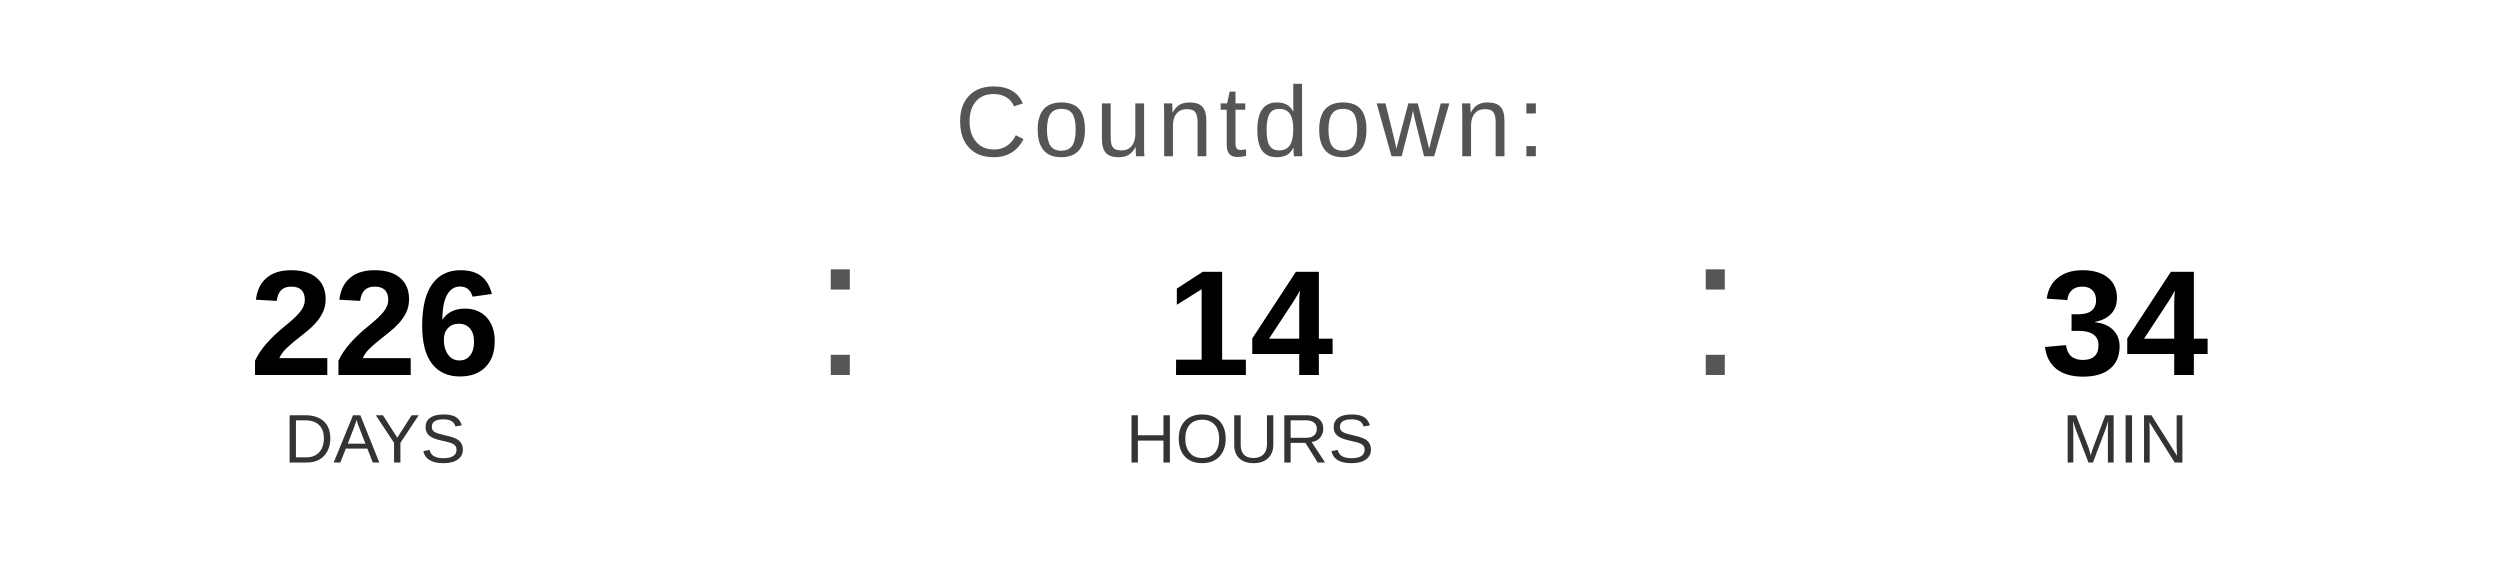
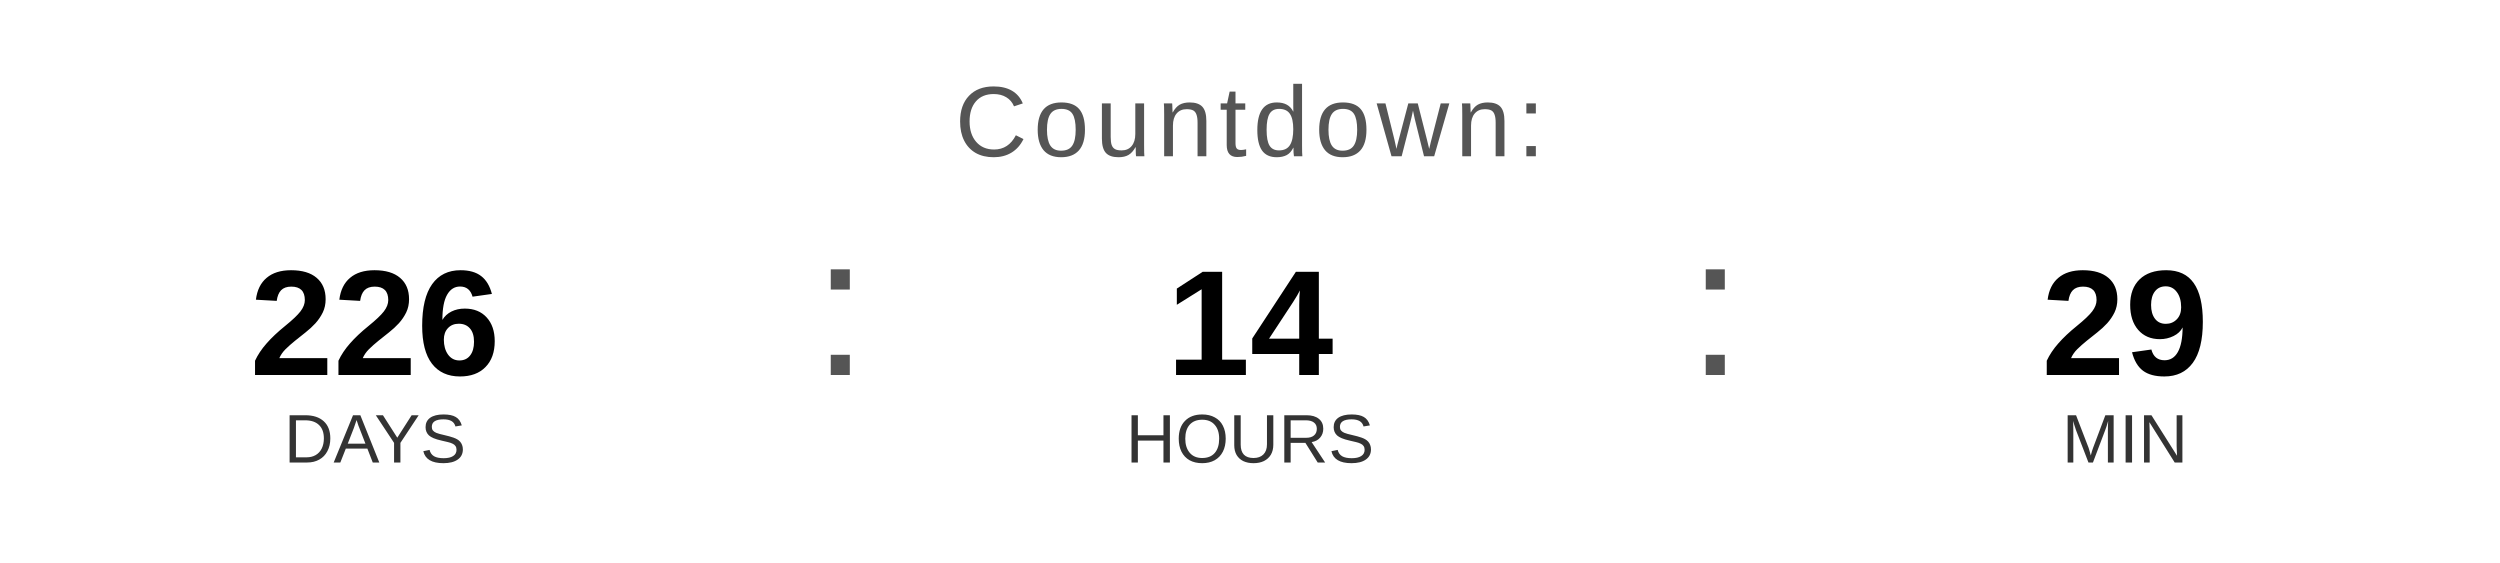
<svg xmlns="http://www.w3.org/2000/svg" width="400" height="90" viewBox="0 0 400 90">
  <text x="200" y="25" font-family="Arial, Helvetica, sans-serif" font-size="16" fill="#555555" text-anchor="middle" letter-spacing="1">
    Countdown:
  </text>
  <text x="60" y="60" font-family="Arial, Helvetica, sans-serif" font-size="24" font-weight="bold" fill="#000000" text-anchor="middle">226</text>
  <text x="60" y="74" font-family="Arial, Helvetica, sans-serif" font-size="11" fill="#333333" text-anchor="middle">DAYS</text>
  <text x="130" y="60" font-family="Arial, sans-serif" font-size="32" fill="#555555">:</text>
  <text x="200" y="60" font-family="Arial, Helvetica, sans-serif" font-size="24" font-weight="bold" fill="#000000" text-anchor="middle">14</text>
  <text x="200" y="74" font-family="Arial, Helvetica, sans-serif" font-size="11" fill="#333333" text-anchor="middle">HOURS</text>
  <text x="270" y="60" font-family="Arial, sans-serif" font-size="32" fill="#555555">:</text>
-   <text x="340" y="60" font-family="Arial, Helvetica, sans-serif" font-size="24" font-weight="bold" fill="#000000" text-anchor="middle">34</text>
+   <text x="340" y="60" font-family="Arial, Helvetica, sans-serif" font-size="24" font-weight="bold" fill="#000000" text-anchor="middle">29</text>
  <text x="340" y="74" font-family="Arial, Helvetica, sans-serif" font-size="11" fill="#333333" text-anchor="middle">MIN</text>
</svg>
